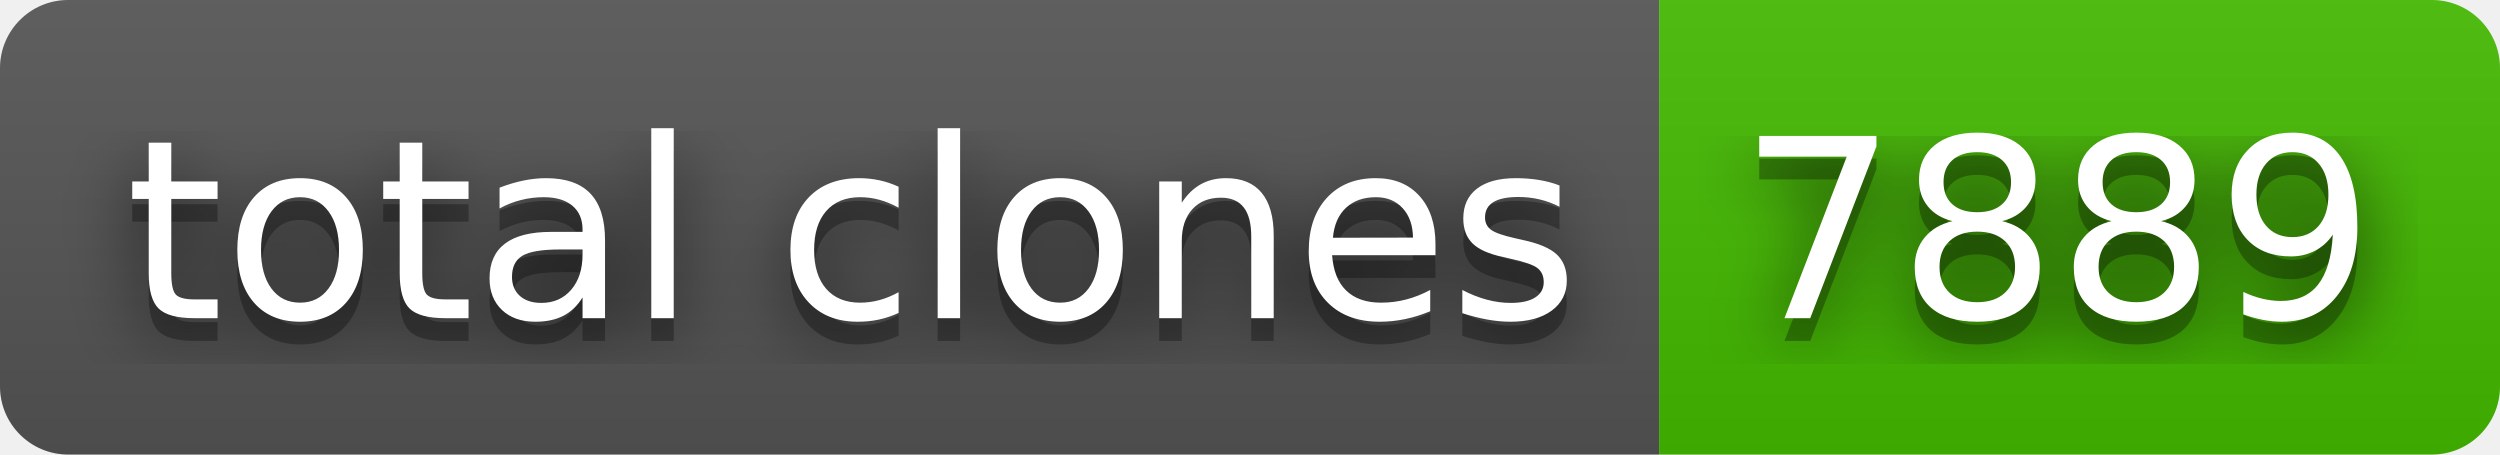
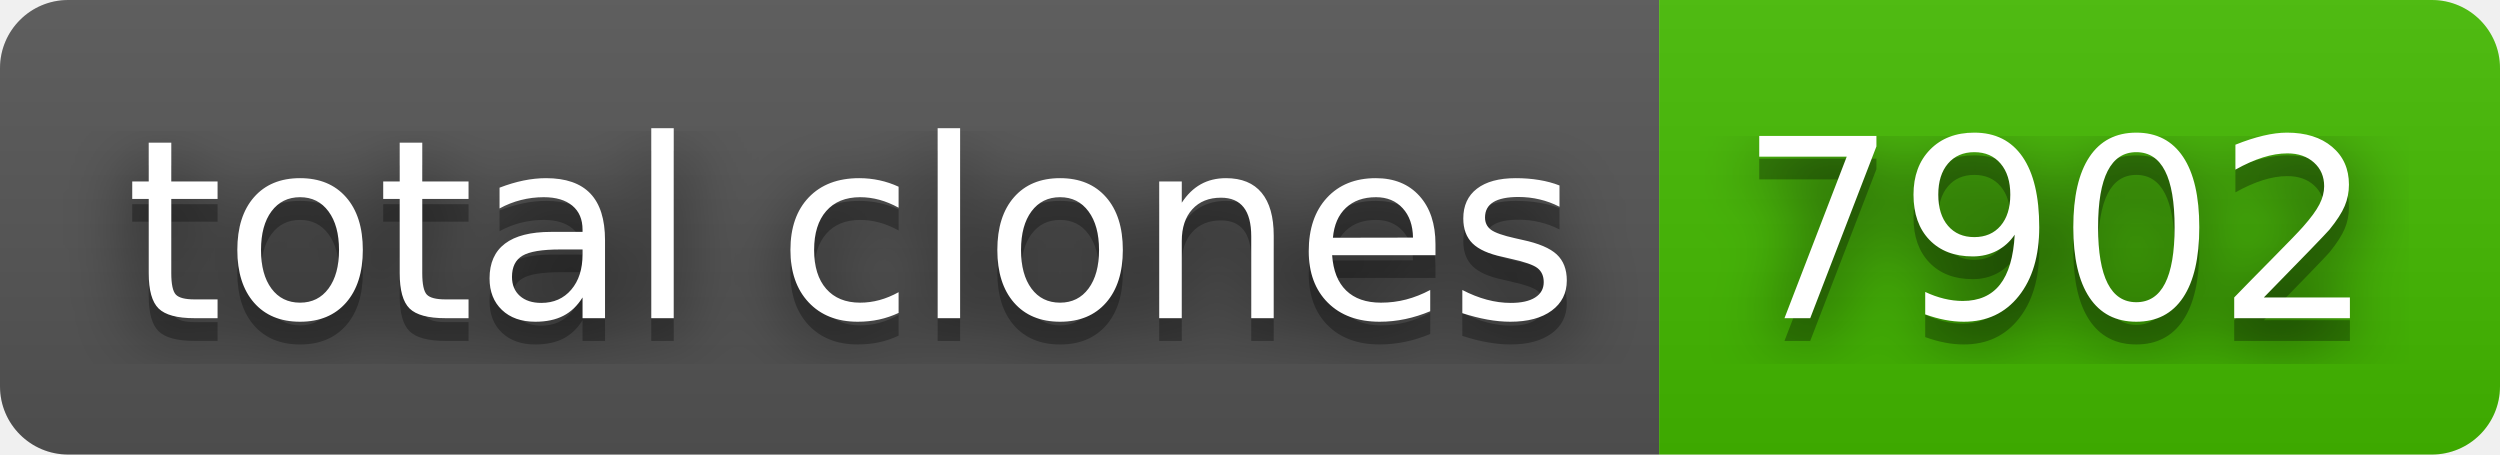
- <svg xmlns="http://www.w3.org/2000/svg" width="110" height="20" role="img" aria-label="total clones: 7889">
+ <svg xmlns="http://www.w3.org/2000/svg" width="110" height="20" role="img" aria-label="total clones: 7902">
  <filter id="blur">
    <feGaussianBlur in="SourceGraphic" stdDeviation="16" />
  </filter>
  <linearGradient id="s" x2="0" y2="100%">
    <stop offset="0" stop-color="#bbb" stop-opacity=".1" />
    <stop offset="1" stop-opacity=".1" />
  </linearGradient>
  <clipPath id="r">
    <rect width="110" height="20" rx="3" fill="#fff" />
  </clipPath>
  <g clip-path="url(#r)">
    <rect width="73" height="20" fill="#555" />
    <rect x="73" width="37" height="20" fill="#4b0" />
    <rect width="110" height="20" fill="url(#s)" />
  </g>
  <g fill="#fff" text-anchor="middle" font-family="Verdana,Geneva,DejaVu Sans,sans-serif" text-rendering="geometricPrecision" font-size="110">
    <text aria-hidden="true" x="375" y="150" fill="#010101" fill-opacity=".80" filter="url(#blur)" transform="scale(.1)" textLength="630">total clones</text>
    <text aria-hidden="true" x="375" y="150" fill="#010101" fill-opacity=".3" transform="scale(.1)" textLength="630">total clones</text>
    <text x="375" y="140" transform="scale(.1)" fill="#fff" textLength="630">total clones</text>
-     <text aria-hidden="true" x="905" y="150" fill="#010101" fill-opacity=".80" filter="url(#blur)" transform="scale(.1)" textLength="270">7889</text>
-     <text aria-hidden="true" x="905" y="150" fill="#010101" fill-opacity=".3" transform="scale(.1)" textLength="270">7889</text>
-     <text x="905" y="140" transform="scale(.1)" fill="#fff" textLength="270">7889</text>
+     <text aria-hidden="true" x="905" y="150" fill="#010101" fill-opacity=".80" filter="url(#blur)" transform="scale(.1)" textLength="270">7902</text>
+     <text aria-hidden="true" x="905" y="150" fill="#010101" fill-opacity=".3" transform="scale(.1)" textLength="270">7902</text>
+     <text x="905" y="140" transform="scale(.1)" fill="#fff" textLength="270">7902</text>
  </g>
</svg>
